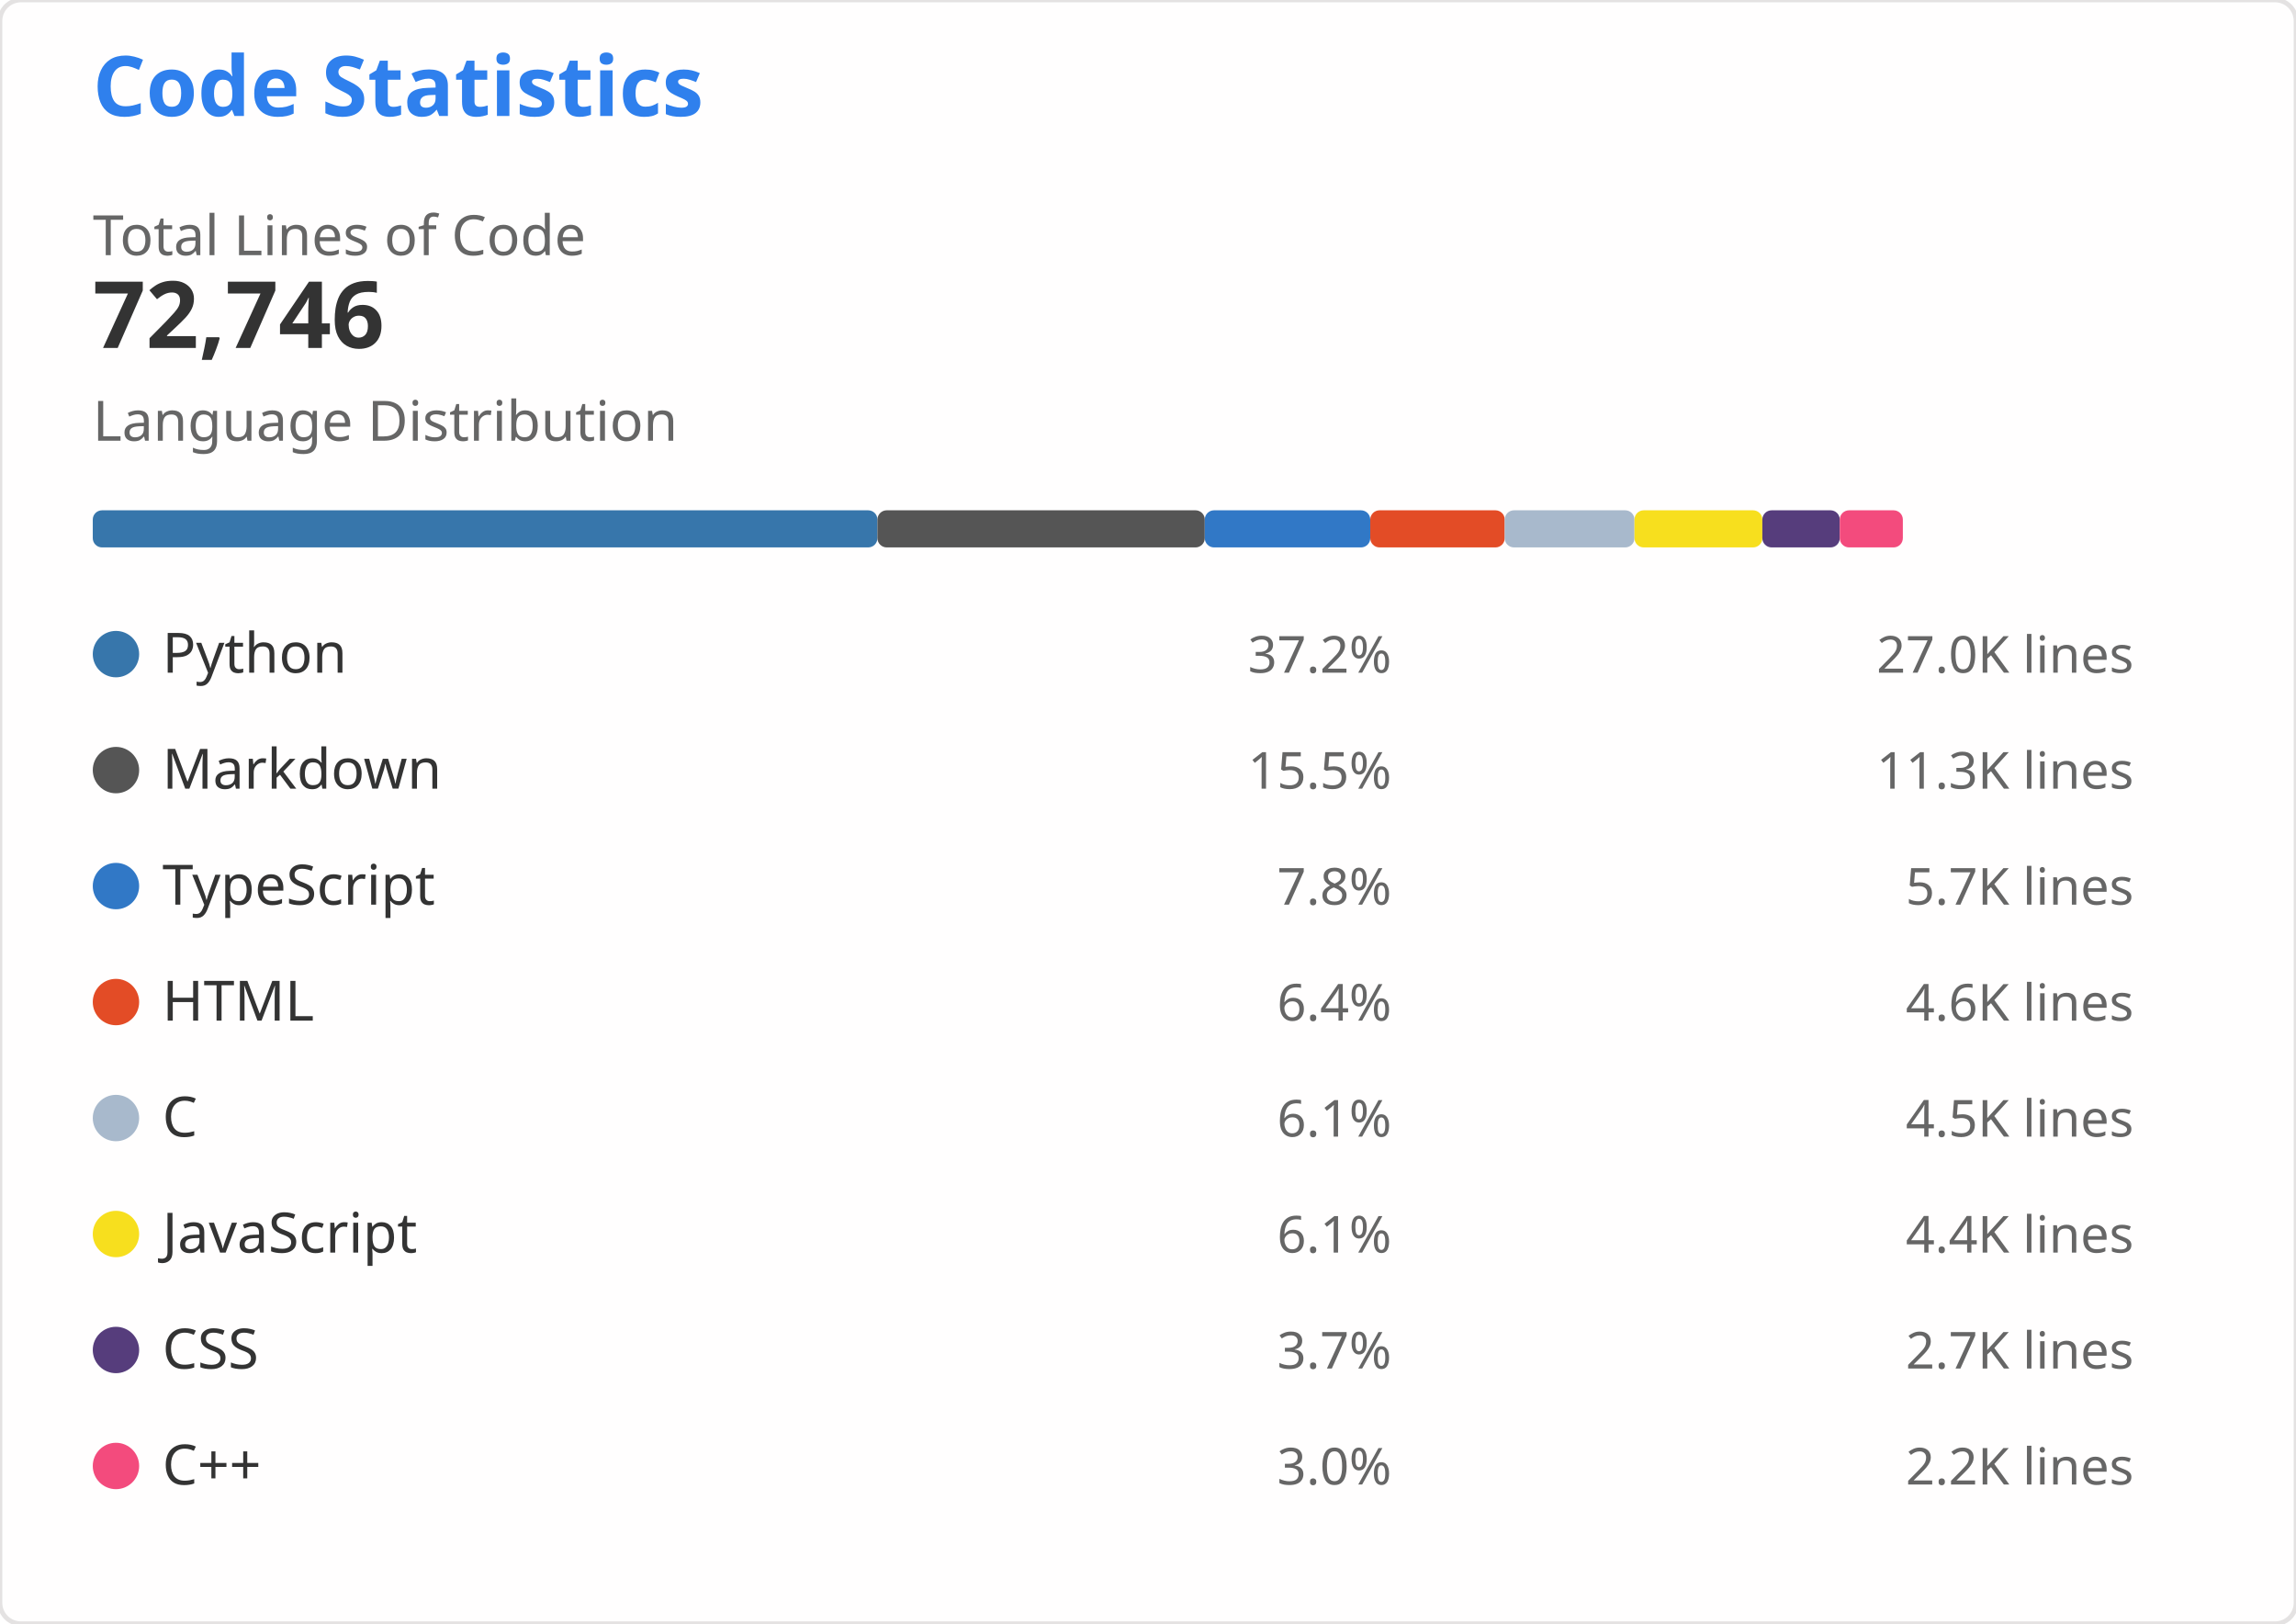
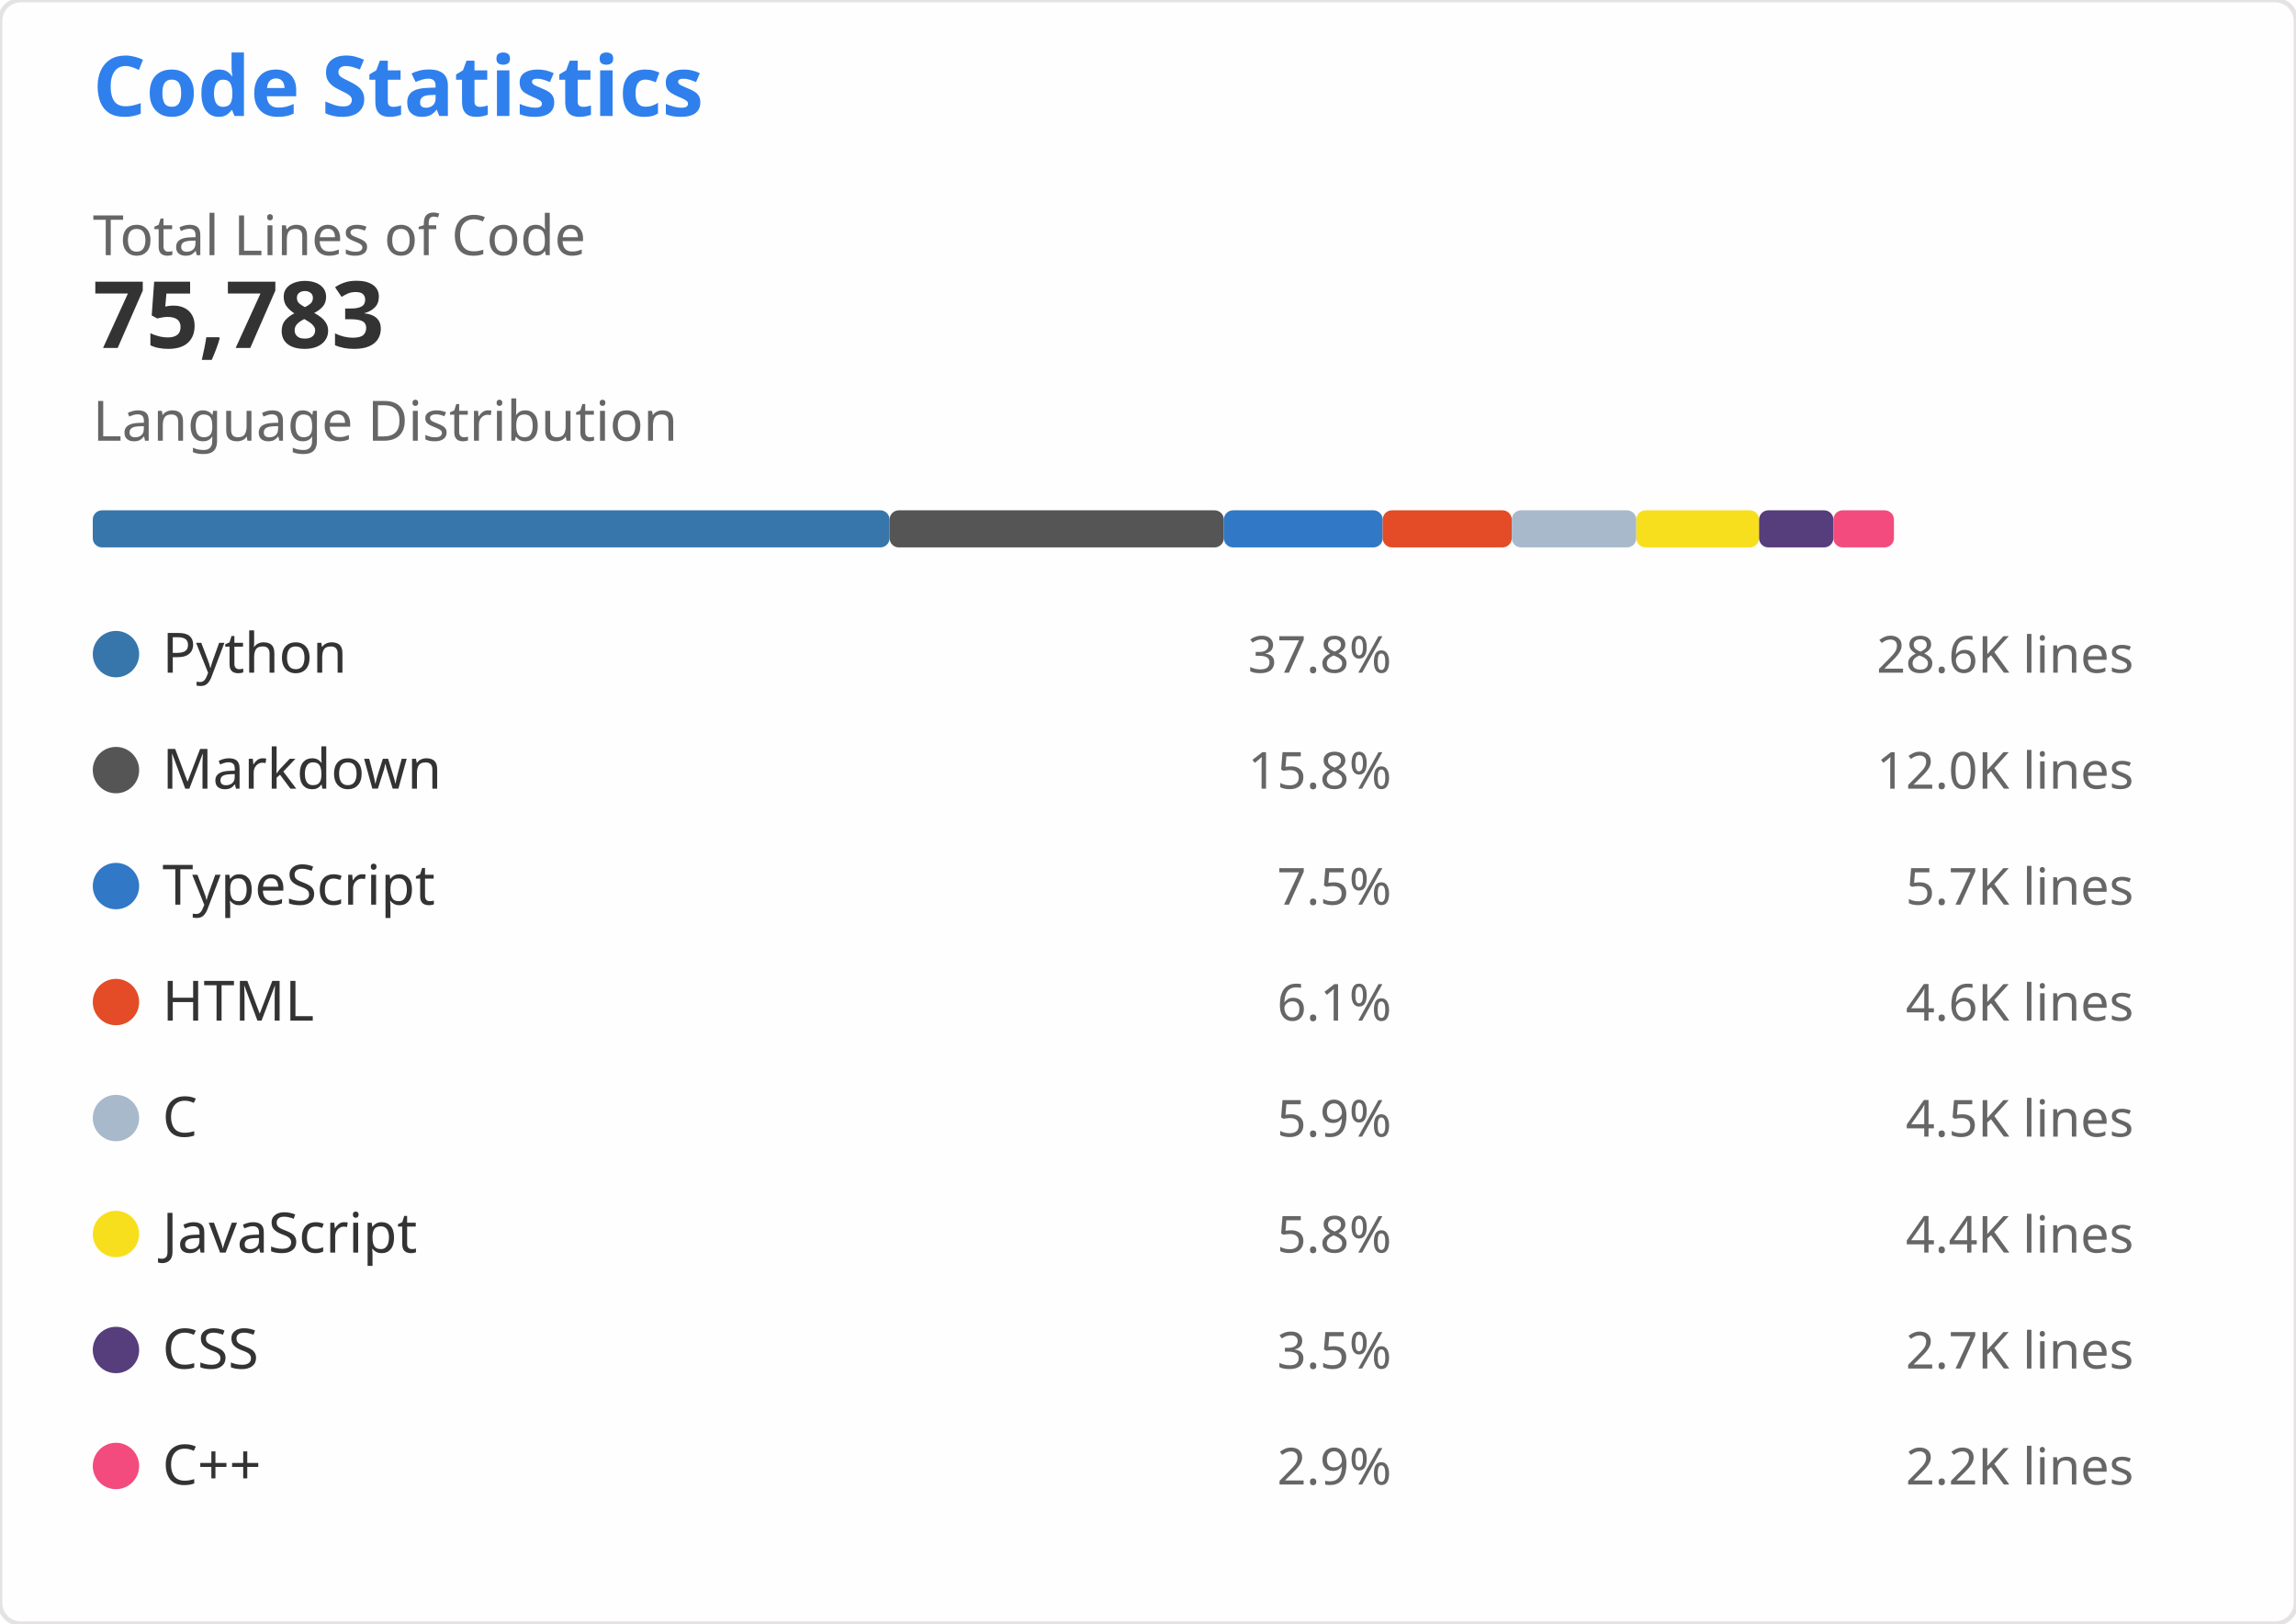
<svg xmlns="http://www.w3.org/2000/svg" width="495" height="350" viewBox="0 0 495 350" role="img" aria-labelledby="descId">
  <style>
    .header { font: 600 18px 'Segoe UI', Ubuntu, Sans-Serif; fill: #2f80ed }
    .stat-value { font: 600 20px 'Segoe UI', Ubuntu, Sans-Serif; fill: #333 }
    .stat-label { font: 400 12px 'Segoe UI', Ubuntu, Sans-Serif; fill: #666 }
    .lang-name { font: 400 12px 'Segoe UI', Ubuntu, Sans-Serif; fill: #333 }
    .lang-percent { font: 400 11px 'Segoe UI', Ubuntu, Sans-Serif; fill: #666 }
    .lang-lines { font: 400 11px 'Segoe UI', Ubuntu, monospace; fill: #666 }
  </style>
  <rect width="495" height="350" fill="#fffefe" rx="4.5" stroke="#e4e2e2" stroke-width="1" />
  <g transform="translate(20, 25)">
    <text x="0" y="0" class="header">Code Statistics</text>
    <g transform="translate(0, 30)">
      <text x="0" y="0" class="stat-label">Total Lines of Code</text>
-       <text x="0" y="20" class="stat-value">72,746</text>
+       <text x="0" y="20" class="stat-value">75,783</text>
    </g>
    <g transform="translate(0, 70)">
      <text x="0" y="0" class="stat-label">Language Distribution</text>
      <g transform="translate(0, 15)">
-         <rect x="0" y="0" width="169.169" height="8" fill="#3776AB" rx="2" />
-         <rect x="169.169" y="0" width="70.571" height="8" fill="#555555" rx="2" />
-         <rect x="239.74" y="0" width="35.676" height="8" fill="#3178C6" rx="2" />
-         <rect x="275.417" y="0" width="28.99" height="8" fill="#E34C26" rx="2" />
-         <rect x="304.407" y="0" width="27.971" height="8" fill="#A8B9CC" rx="2" />
-         <rect x="332.378" y="0" width="27.57" height="8" fill="#F7DF1E" rx="2" />
-         <rect x="359.948" y="0" width="16.694" height="8" fill="#563D7C" rx="2" />
-         <rect x="376.642" y="0" width="13.598" height="8" fill="#F34B7D" rx="2" />
+         <rect x="0" y="0" width="171.786" height="8" fill="#3776AB" rx="2" />
+         <rect x="171.786" y="0" width="72.066" height="8" fill="#555555" rx="2" />
+         <rect x="243.852" y="0" width="34.247" height="8" fill="#3178C6" rx="2" />
+         <rect x="278.099" y="0" width="27.828" height="8" fill="#E34C26" rx="2" />
+         <rect x="305.927" y="0" width="26.85" height="8" fill="#A8B9CC" rx="2" />
+         <rect x="332.777" y="0" width="26.466" height="8" fill="#F7DF1E" rx="2" />
+         <rect x="359.242" y="0" width="16.025" height="8" fill="#563D7C" rx="2" />
+         <rect x="375.267" y="0" width="13.053" height="8" fill="#F34B7D" rx="2" />
      </g>
    </g>
    <g transform="translate(0, 110)">
      <g transform="translate(0, 0)">
        <circle cx="5" cy="6" r="5" fill="#3776AB" />
        <text x="15" y="10" class="lang-name">Python</text>
-         <text x="280" y="10" class="lang-percent" text-anchor="end">37.2%</text>
-         <text x="440" y="10" class="lang-lines" text-anchor="end">27.0K lines</text>
+         <text x="280" y="10" class="lang-percent" text-anchor="end">37.8%</text>
+         <text x="440" y="10" class="lang-lines" text-anchor="end">28.6K lines</text>
      </g>
      <g transform="translate(0, 25)">
        <circle cx="5" cy="6" r="5" fill="#555555" />
        <text x="15" y="10" class="lang-name">Markdown</text>
-         <text x="280" y="10" class="lang-percent" text-anchor="end">15.5%</text>
-         <text x="440" y="10" class="lang-lines" text-anchor="end">11.3K lines</text>
+         <text x="280" y="10" class="lang-percent" text-anchor="end">15.8%</text>
+         <text x="440" y="10" class="lang-lines" text-anchor="end">12.0K lines</text>
      </g>
      <g transform="translate(0, 50)">
        <circle cx="5" cy="6" r="5" fill="#3178C6" />
        <text x="15" y="10" class="lang-name">TypeScript</text>
-         <text x="280" y="10" class="lang-percent" text-anchor="end">7.8%</text>
+         <text x="280" y="10" class="lang-percent" text-anchor="end">7.5%</text>
        <text x="440" y="10" class="lang-lines" text-anchor="end">5.7K lines</text>
      </g>
      <g transform="translate(0, 75)">
        <circle cx="5" cy="6" r="5" fill="#E34C26" />
        <text x="15" y="10" class="lang-name">HTML</text>
-         <text x="280" y="10" class="lang-percent" text-anchor="end">6.4%</text>
+         <text x="280" y="10" class="lang-percent" text-anchor="end">6.1%</text>
        <text x="440" y="10" class="lang-lines" text-anchor="end">4.6K lines</text>
      </g>
      <g transform="translate(0, 100)">
        <circle cx="5" cy="6" r="5" fill="#A8B9CC" />
        <text x="15" y="10" class="lang-name">C</text>
-         <text x="280" y="10" class="lang-percent" text-anchor="end">6.1%</text>
+         <text x="280" y="10" class="lang-percent" text-anchor="end">5.9%</text>
        <text x="440" y="10" class="lang-lines" text-anchor="end">4.5K lines</text>
      </g>
      <g transform="translate(0, 125)">
        <circle cx="5" cy="6" r="5" fill="#F7DF1E" />
        <text x="15" y="10" class="lang-name">JavaScript</text>
-         <text x="280" y="10" class="lang-percent" text-anchor="end">6.1%</text>
+         <text x="280" y="10" class="lang-percent" text-anchor="end">5.8%</text>
        <text x="440" y="10" class="lang-lines" text-anchor="end">4.4K lines</text>
      </g>
      <g transform="translate(0, 150)">
        <circle cx="5" cy="6" r="5" fill="#563D7C" />
        <text x="15" y="10" class="lang-name">CSS</text>
-         <text x="280" y="10" class="lang-percent" text-anchor="end">3.7%</text>
+         <text x="280" y="10" class="lang-percent" text-anchor="end">3.5%</text>
        <text x="440" y="10" class="lang-lines" text-anchor="end">2.7K lines</text>
      </g>
      <g transform="translate(0, 175)">
        <circle cx="5" cy="6" r="5" fill="#F34B7D" />
        <text x="15" y="10" class="lang-name">C++</text>
-         <text x="280" y="10" class="lang-percent" text-anchor="end">3.0%</text>
+         <text x="280" y="10" class="lang-percent" text-anchor="end">2.9%</text>
        <text x="440" y="10" class="lang-lines" text-anchor="end">2.2K lines</text>
      </g>
    </g>
  </g>
</svg>
